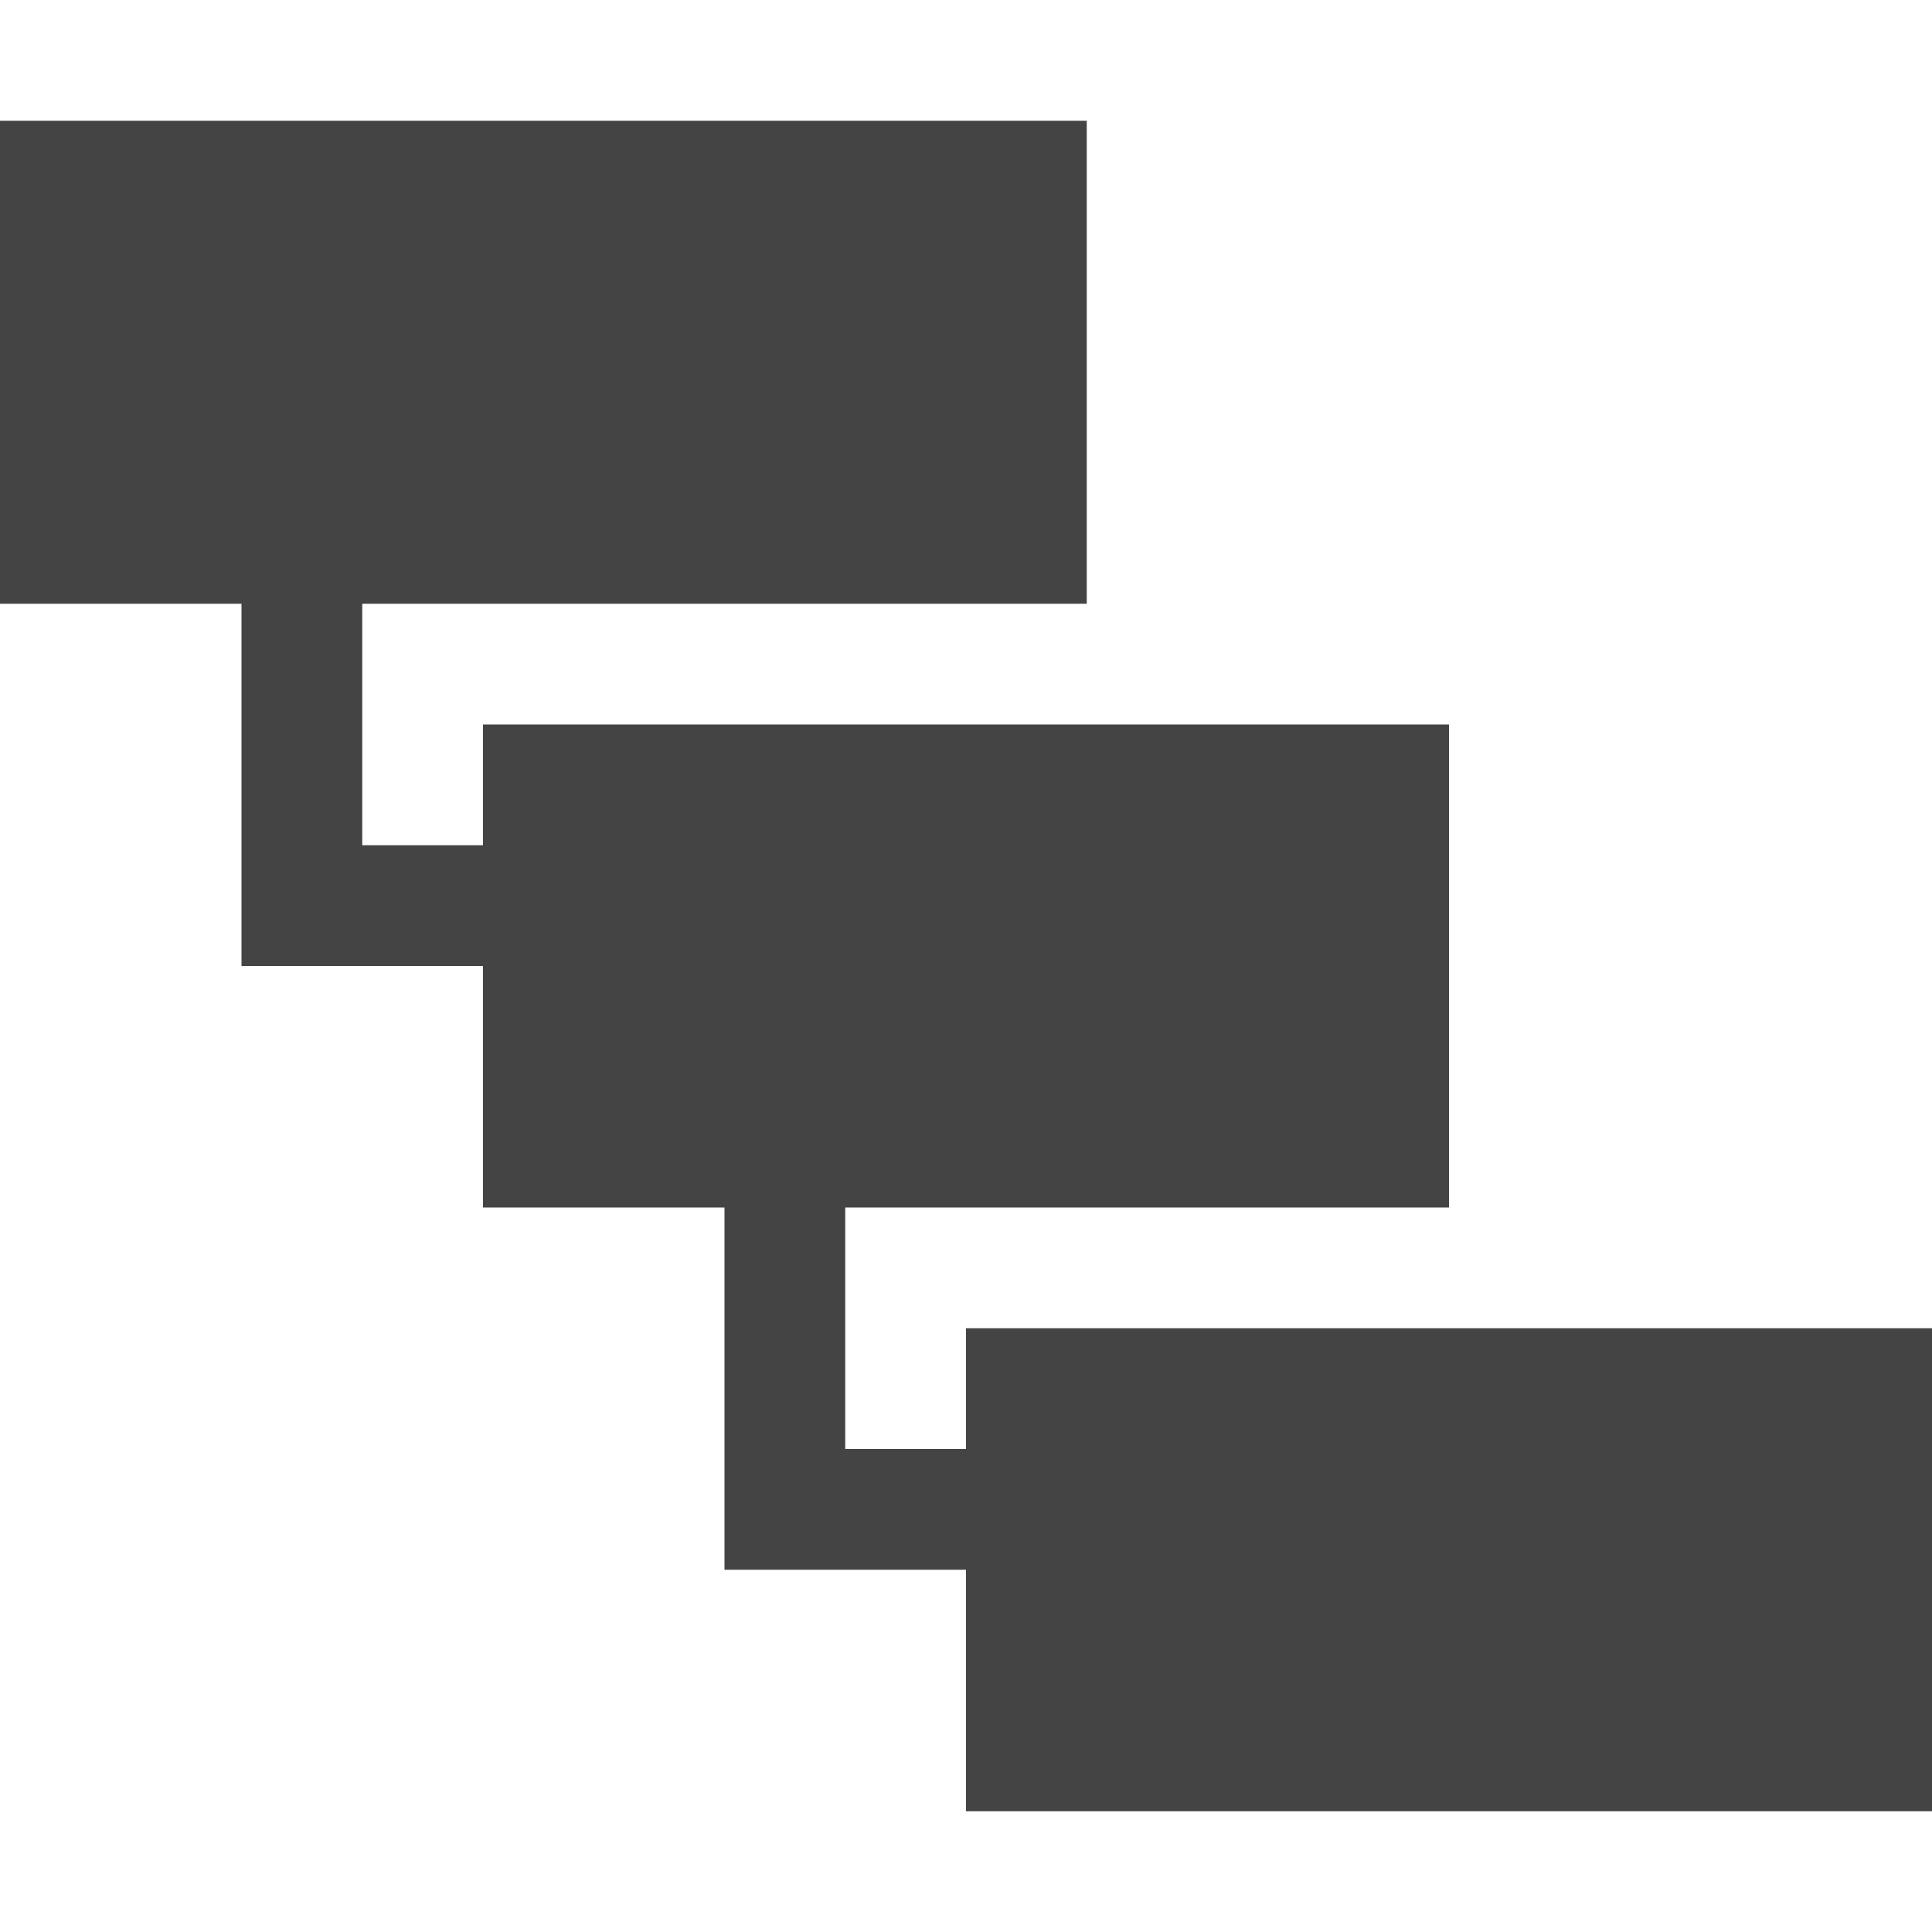
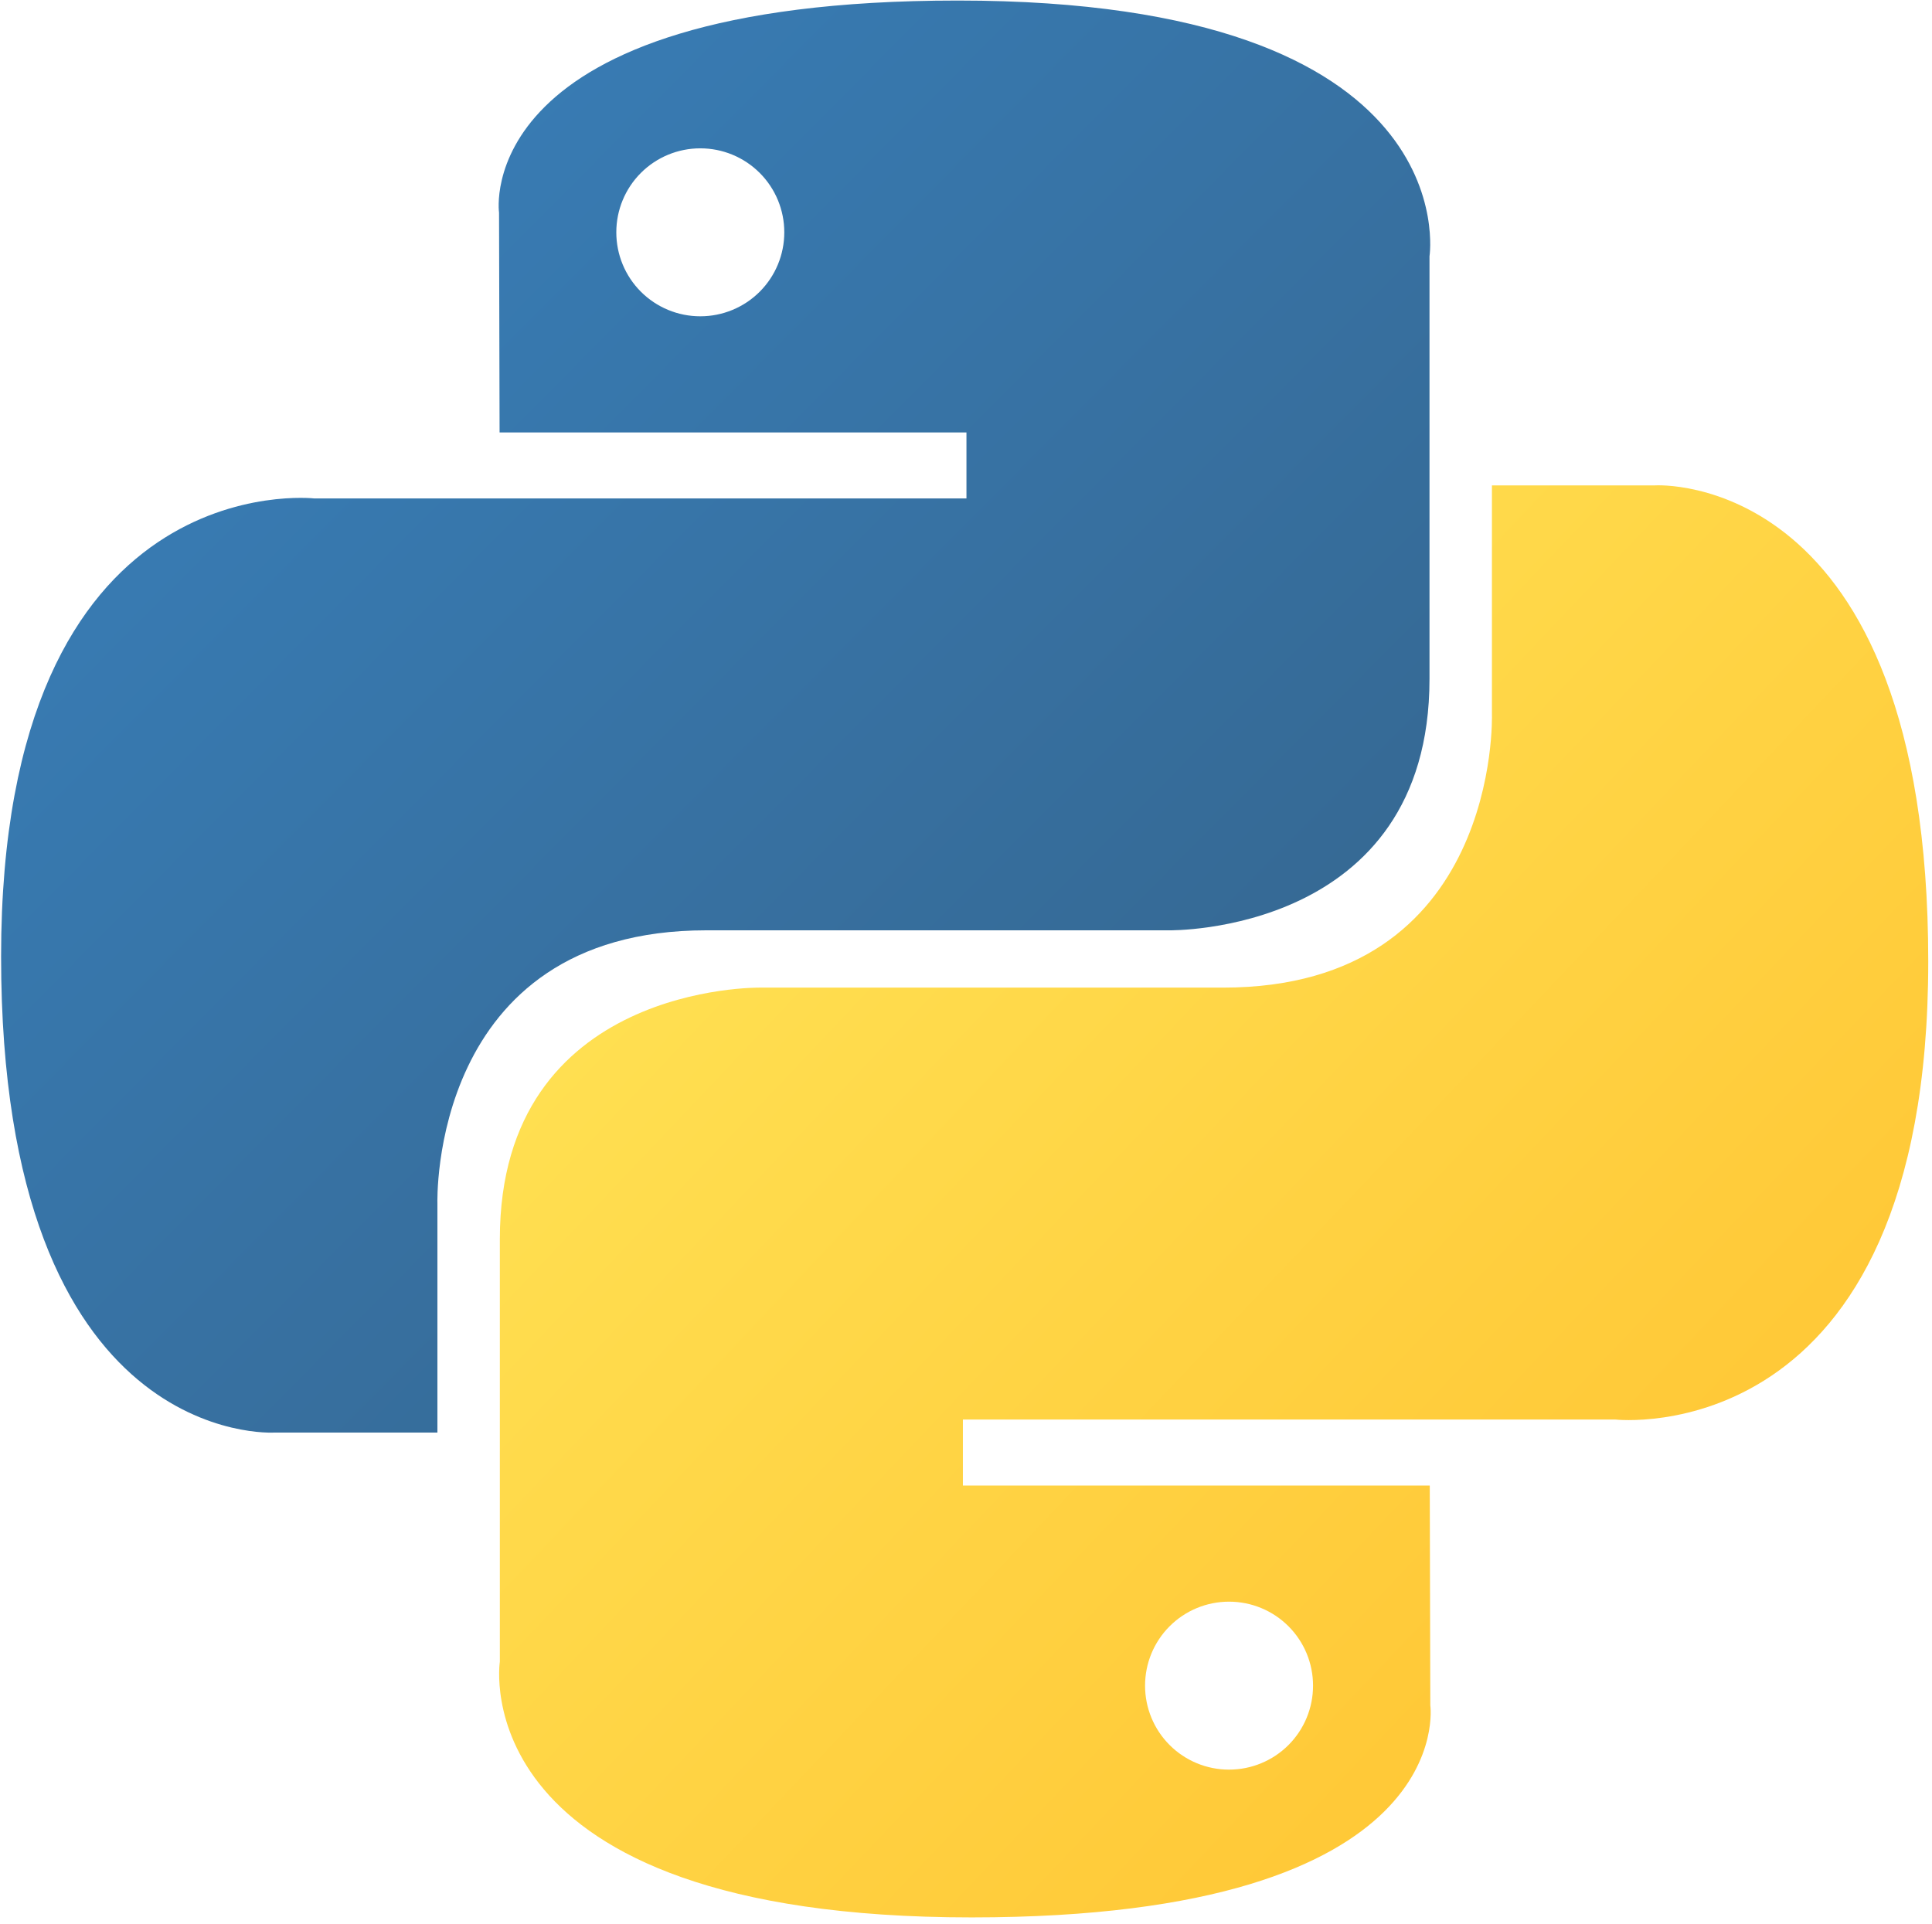
- <svg xmlns="http://www.w3.org/2000/svg" version="1.1" width="16" height="16" viewBox="0 0 16 16">
-   <path fill="#444444" d="M8 11v1h-1v-2h5v-4h-8v1h-1v-2h6v-4h-9v4h2v3h2v2h2v3h2v2h8v-4z" />
+ <svg xmlns="http://www.w3.org/2000/svg" width="2500" height="2490" viewBox="0 0 256 255" preserveAspectRatio="xMinYMin meet">
+   <defs>
+     <linearGradient x1="12.959%" y1="12.039%" x2="79.639%" y2="78.201%" id="a">
+       <stop stop-color="#387EB8" offset="0%" />
+       <stop stop-color="#366994" offset="100%" />
+     </linearGradient>
+     <linearGradient x1="19.128%" y1="20.579%" x2="90.742%" y2="88.429%" id="b">
+       <stop stop-color="#FFE052" offset="0%" />
+       <stop stop-color="#FFC331" offset="100%" />
+     </linearGradient>
+   </defs>
+   <path d="M126.916.072c-64.832 0-60.784 28.115-60.784 28.115l.072 29.128h61.868v8.745H41.631S.145 61.355.145 126.77c0 65.417 36.21 63.097 36.21 63.097h21.61v-30.356s-1.165-36.21 35.632-36.21h61.362s34.475.557 34.475-33.319V33.97S194.67.072 126.916.072zM92.802 19.66a11.12 11.12 0 0 1 11.13 11.13 11.12 11.12 0 0 1-11.13 11.13 11.12 11.12 0 0 1-11.13-11.13 11.12 11.12 0 0 1 11.13-11.13z" fill="url(#a)" />
+   <path d="M128.757 254.126c64.832 0 60.784-28.115 60.784-28.115l-.072-29.127H127.6v-8.745h86.441s41.486 4.705 41.486-60.712c0-65.416-36.21-63.096-36.21-63.096h-21.61v30.355s1.165 36.21-35.632 36.21h-61.362s-34.475-.557-34.475 33.32v56.013s-5.235 33.897 62.518 33.897zm34.114-19.586a11.12 11.12 0 0 1-11.13-11.13 11.12 11.12 0 0 1 11.13-11.131 11.12 11.12 0 0 1 11.13 11.13 11.12 11.12 0 0 1-11.13 11.13z" fill="url(#b)" />
</svg>
